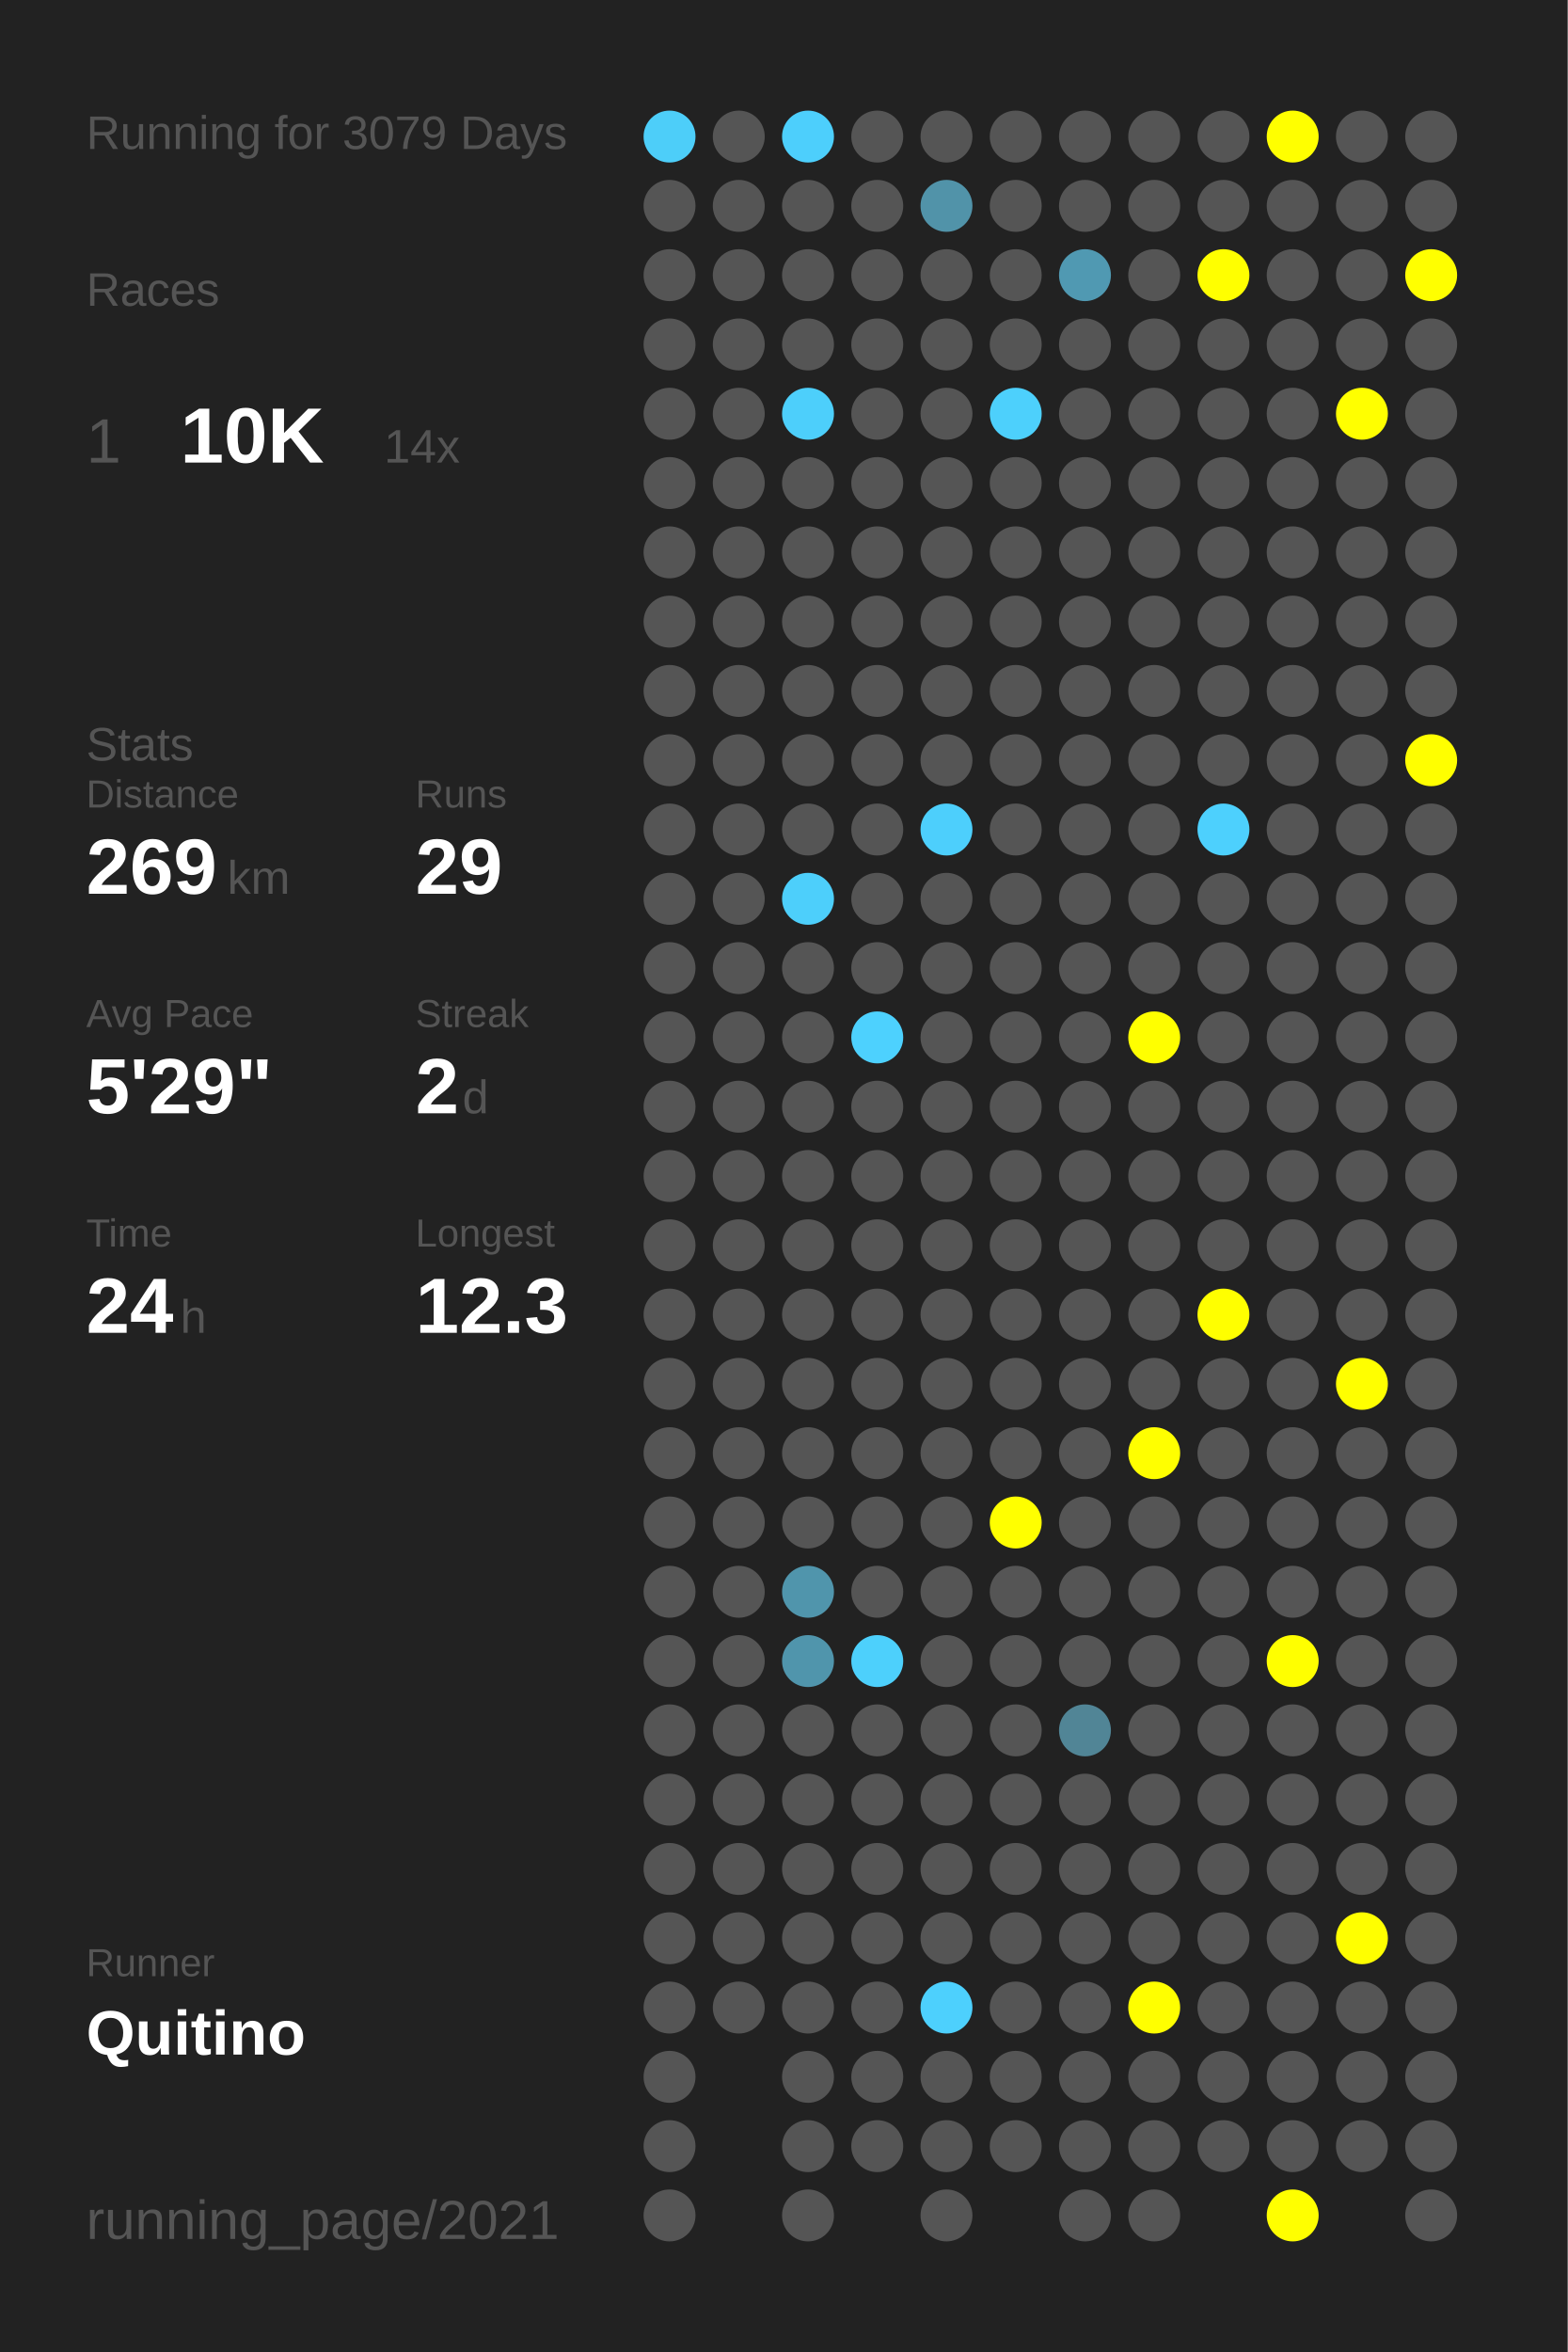
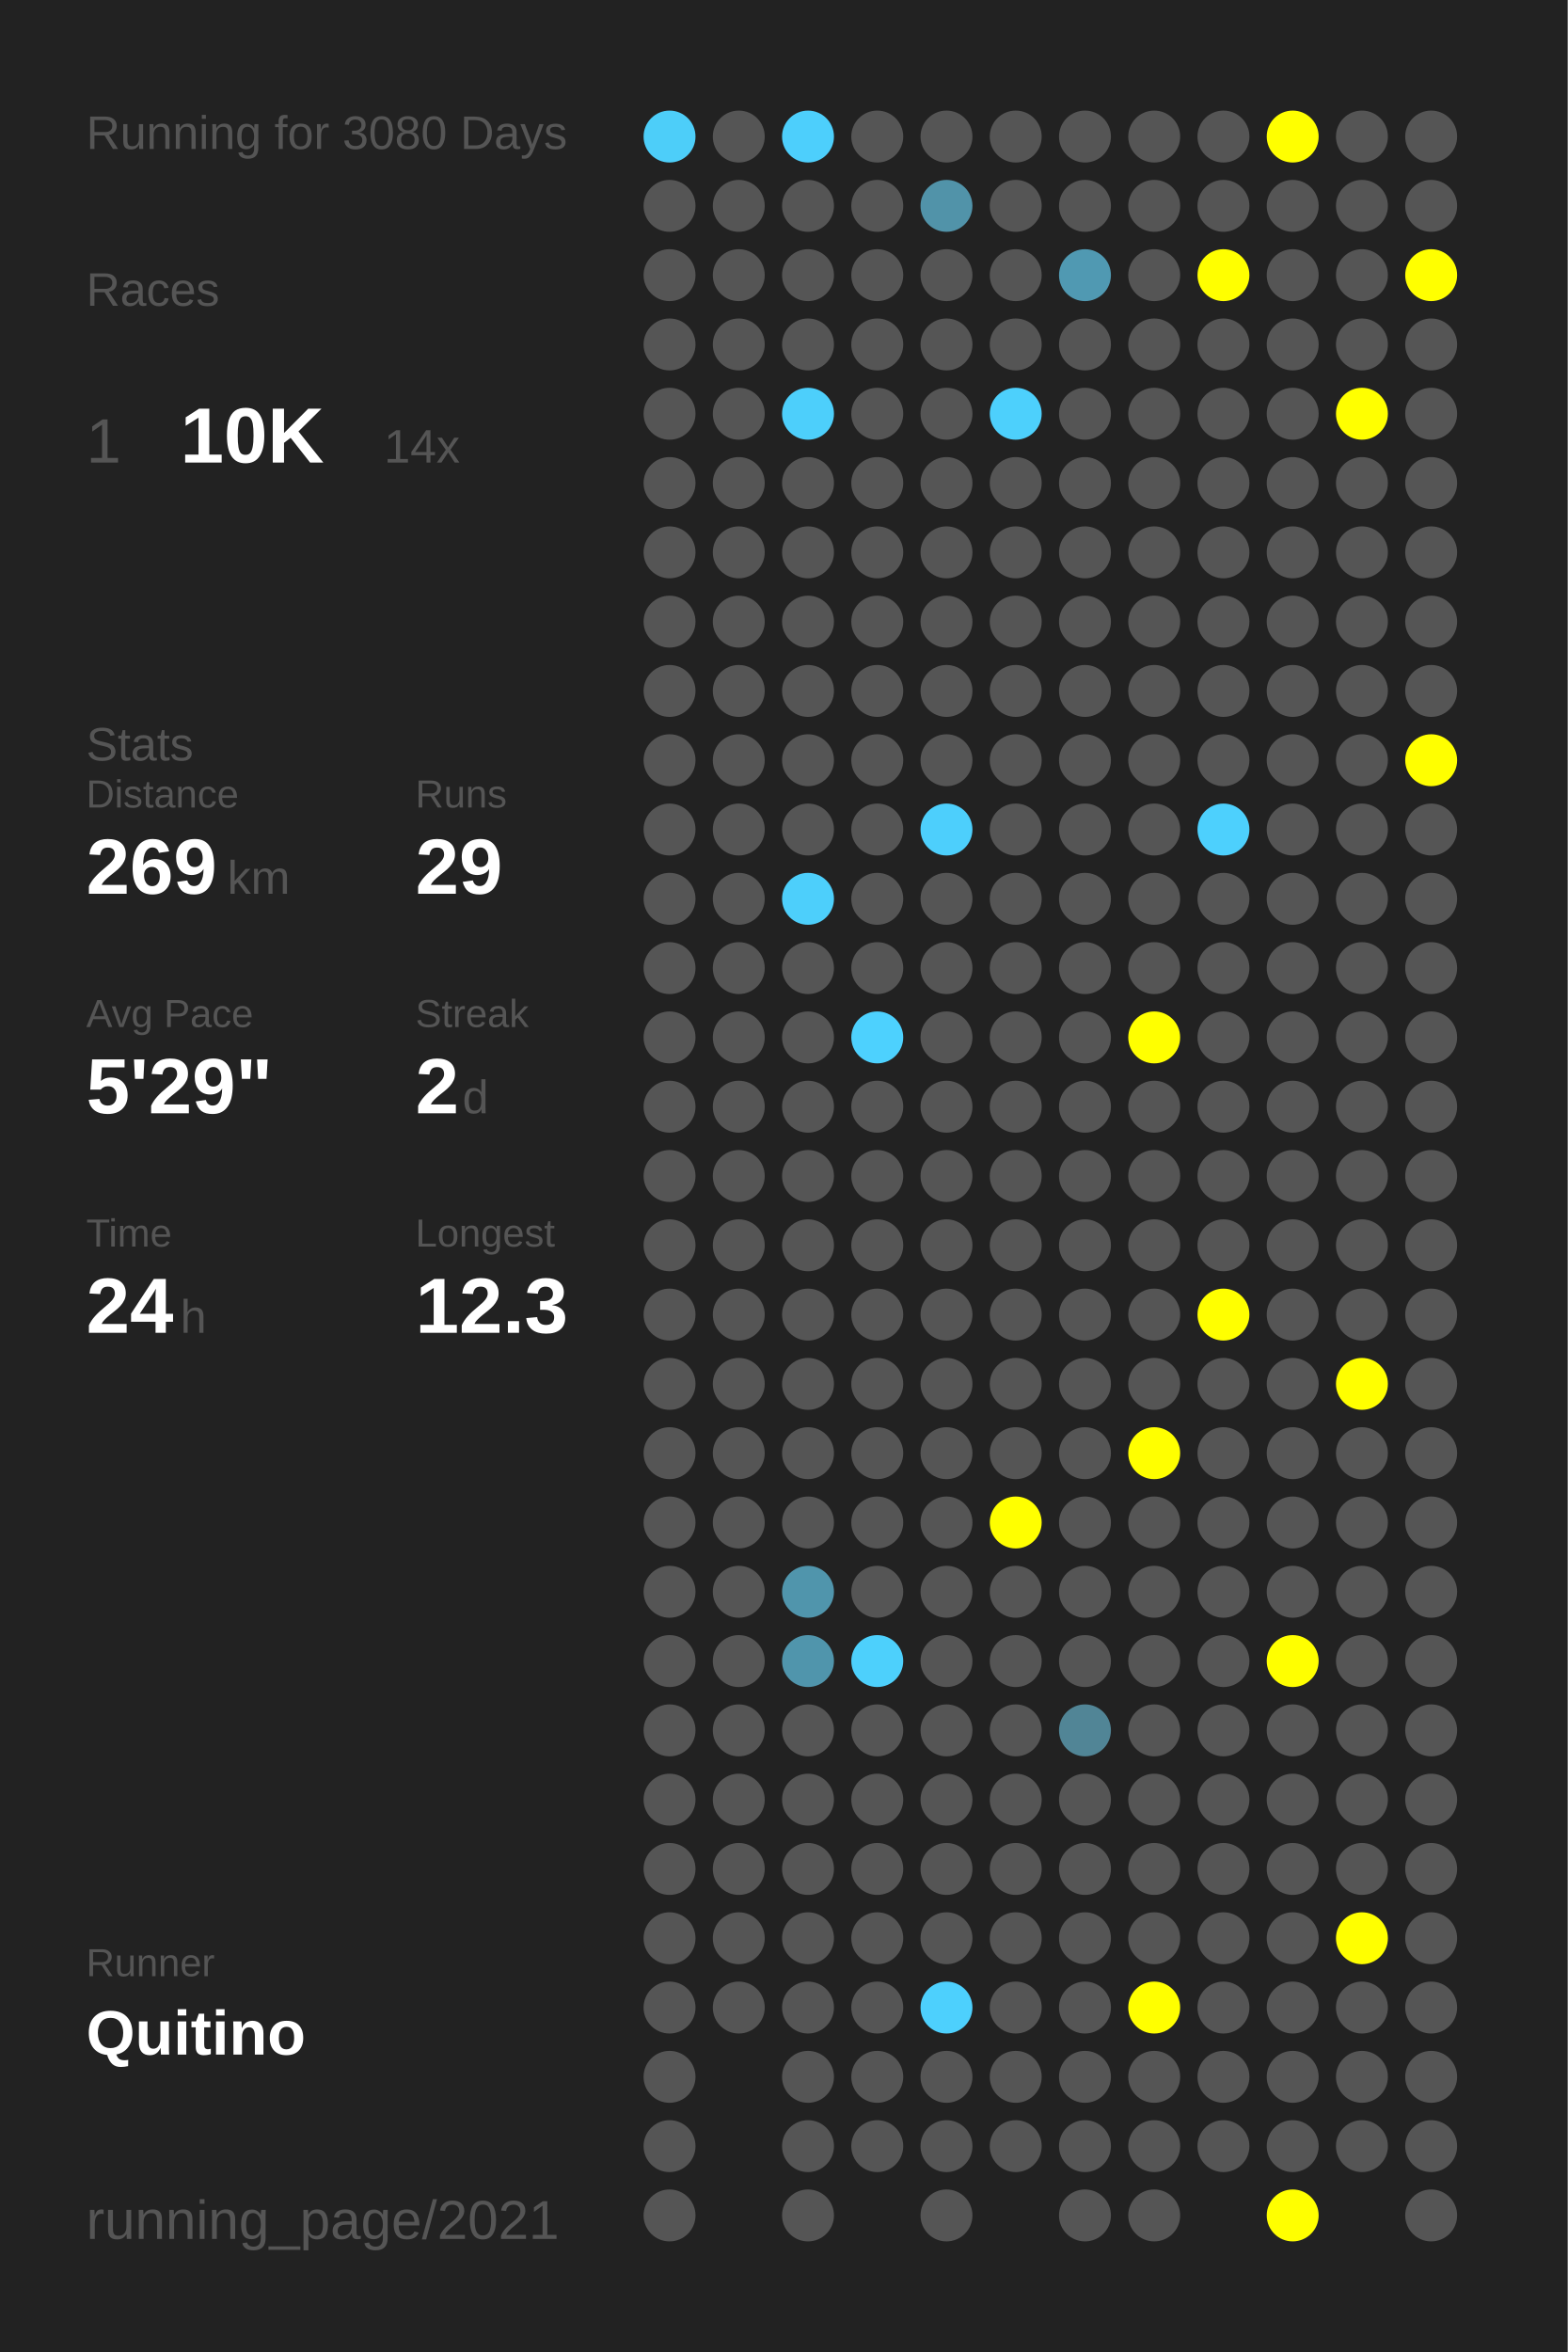
<svg xmlns="http://www.w3.org/2000/svg" baseProfile="full" height="300mm" version="1.1" viewBox="0,0,200,300" width="200mm">
  <defs />
  <rect fill="#222222" height="300" width="200" x="0" y="0" />
-   <text fill="#555555" style="font-size:6px; font-family:Arial;" x="11" y="19">Running for 3079 Days</text>
+   <text fill="#555555" style="font-size:6px; font-family:Arial;" x="11" y="19">Running for 3080 Days</text>
  <text fill="#555555" style="font-size:6px; font-family:Arial;" x="11" y="39">Races</text>
  <text fill="#555555" style="font-size:8px; font-family:Arial;" x="11" y="59">1</text>
  <text fill="#FFFFFF" style="font-size:10px; font-family:Arial; font-weight:bold;" x="23" y="59">10K</text>
  <text fill="#555555" style="font-size:6px; font-family:Arial;" x="49" y="59">14x</text>
  <text fill="#555555" style="font-size:6px; font-family:Arial;" x="11" y="97">Stats</text>
  <text fill="#555555" style="font-size:5px; font-family:Arial;" x="11" y="103">Distance</text>
  <text fill="#FFFFFF" style="font-size:10px; font-family:Arial; font-weight:bold;" x="11" y="114">269</text>
  <text fill="#555555" style="font-size:6px; font-family:Arial;" x="29" y="114">km</text>
  <text fill="#555555" style="font-size:5px; font-family:Arial;" x="53" y="103">Runs</text>
  <text fill="#FFFFFF" style="font-size:10px; font-family:Arial; font-weight:bold;" x="53" y="114">29</text>
  <text fill="#555555" style="font-size:5px; font-family:Arial;" x="11" y="131">Avg Pace</text>
  <text fill="#FFFFFF" style="font-size:10px; font-family:Arial; font-weight:bold;" x="11" y="142">5'29"</text>
  <text fill="#555555" style="font-size:5px; font-family:Arial;" x="53" y="131">Streak</text>
  <text fill="#FFFFFF" style="font-size:10px; font-family:Arial; font-weight:bold;" x="53" y="142">2</text>
  <text fill="#555555" style="font-size:6px; font-family:Arial;" x="59" y="142">d</text>
  <text fill="#555555" style="font-size:5px; font-family:Arial;" x="11" y="159">Time</text>
  <text fill="#FFFFFF" style="font-size:10px; font-family:Arial; font-weight:bold;" x="11" y="170">24</text>
  <text fill="#555555" style="font-size:6px; font-family:Arial;" x="23" y="170">h</text>
  <text fill="#555555" style="font-size:5px; font-family:Arial;" x="53" y="159">Longest</text>
  <text fill="#FFFFFF" style="font-size:10px; font-family:Arial; font-weight:bold;" x="53" y="170">12.3</text>
  <text fill="#555555" style="font-size:5px; font-family:Arial;" x="11" y="252.065">Runner</text>
  <text fill="#FFFFFF" style="font-size:8px; font-family:Arial; font-weight:bold;" x="11" y="262.065">Quitino</text>
  <text fill="#555555" style="font-size:7px; font-family:Arial;" x="11" y="285.581">running_page/2021</text>
  <circle cx="85.417" cy="17.419" fill="#4dcef9" r="3.312" />
  <circle cx="85.417" cy="26.258" fill="#555555" r="3.312" />
  <circle cx="85.417" cy="35.097" fill="#555555" r="3.312" />
  <circle cx="85.417" cy="43.935" fill="#555555" r="3.312" />
  <circle cx="85.417" cy="52.774" fill="#555555" r="3.312" />
  <circle cx="85.417" cy="61.613" fill="#555555" r="3.312" />
  <circle cx="85.417" cy="70.452" fill="#555555" r="3.312" />
  <circle cx="85.417" cy="79.29" fill="#555555" r="3.312" />
  <circle cx="85.417" cy="88.129" fill="#555555" r="3.312" />
  <circle cx="85.417" cy="96.968" fill="#555555" r="3.312" />
  <circle cx="85.417" cy="105.806" fill="#555555" r="3.312" />
  <circle cx="85.417" cy="114.645" fill="#555555" r="3.312" />
  <circle cx="85.417" cy="123.484" fill="#555555" r="3.312" />
  <circle cx="85.417" cy="132.323" fill="#555555" r="3.312" />
  <circle cx="85.417" cy="141.161" fill="#555555" r="3.312" />
  <circle cx="85.417" cy="150" fill="#555555" r="3.312" />
  <circle cx="85.417" cy="158.839" fill="#555555" r="3.312" />
  <circle cx="85.417" cy="167.677" fill="#555555" r="3.312" />
  <circle cx="85.417" cy="176.516" fill="#555555" r="3.312" />
  <circle cx="85.417" cy="185.355" fill="#555555" r="3.312" />
  <circle cx="85.417" cy="194.194" fill="#555555" r="3.312" />
  <circle cx="85.417" cy="203.032" fill="#555555" r="3.312" />
  <circle cx="85.417" cy="211.871" fill="#555555" r="3.312" />
  <circle cx="85.417" cy="220.71" fill="#555555" r="3.312" />
  <circle cx="85.417" cy="229.548" fill="#555555" r="3.312" />
  <circle cx="85.417" cy="238.387" fill="#555555" r="3.312" />
  <circle cx="85.417" cy="247.226" fill="#555555" r="3.312" />
  <circle cx="85.417" cy="256.065" fill="#555555" r="3.312" />
  <circle cx="85.417" cy="264.903" fill="#555555" r="3.312" />
  <circle cx="85.417" cy="273.742" fill="#555555" r="3.312" />
  <circle cx="85.417" cy="282.581" fill="#555555" r="3.312" />
  <circle cx="94.25" cy="17.419" fill="#555555" r="3.312" />
  <circle cx="94.25" cy="26.258" fill="#555555" r="3.312" />
  <circle cx="94.25" cy="35.097" fill="#555555" r="3.312" />
  <circle cx="94.25" cy="43.935" fill="#555555" r="3.312" />
  <circle cx="94.25" cy="52.774" fill="#555555" r="3.312" />
  <circle cx="94.25" cy="61.613" fill="#555555" r="3.312" />
  <circle cx="94.25" cy="70.452" fill="#555555" r="3.312" />
  <circle cx="94.25" cy="79.29" fill="#555555" r="3.312" />
  <circle cx="94.25" cy="88.129" fill="#555555" r="3.312" />
  <circle cx="94.25" cy="96.968" fill="#555555" r="3.312" />
  <circle cx="94.25" cy="105.806" fill="#555555" r="3.312" />
  <circle cx="94.25" cy="114.645" fill="#555555" r="3.312" />
  <circle cx="94.25" cy="123.484" fill="#555555" r="3.312" />
  <circle cx="94.25" cy="132.323" fill="#555555" r="3.312" />
  <circle cx="94.25" cy="141.161" fill="#555555" r="3.312" />
  <circle cx="94.25" cy="150" fill="#555555" r="3.312" />
  <circle cx="94.25" cy="158.839" fill="#555555" r="3.312" />
  <circle cx="94.25" cy="167.677" fill="#555555" r="3.312" />
  <circle cx="94.25" cy="176.516" fill="#555555" r="3.312" />
  <circle cx="94.25" cy="185.355" fill="#555555" r="3.312" />
  <circle cx="94.25" cy="194.194" fill="#555555" r="3.312" />
  <circle cx="94.25" cy="203.032" fill="#555555" r="3.312" />
  <circle cx="94.25" cy="211.871" fill="#555555" r="3.312" />
  <circle cx="94.25" cy="220.71" fill="#555555" r="3.312" />
  <circle cx="94.25" cy="229.548" fill="#555555" r="3.312" />
  <circle cx="94.25" cy="238.387" fill="#555555" r="3.312" />
  <circle cx="94.25" cy="247.226" fill="#555555" r="3.312" />
  <circle cx="94.25" cy="256.065" fill="#555555" r="3.312" />
  <circle cx="103.083" cy="17.419" fill="#4dcffc" r="3.312" />
  <circle cx="103.083" cy="26.258" fill="#555555" r="3.312" />
  <circle cx="103.083" cy="35.097" fill="#555555" r="3.312" />
  <circle cx="103.083" cy="43.935" fill="#555555" r="3.312" />
  <circle cx="103.083" cy="52.774" fill="#4dcffb" r="3.312" />
  <circle cx="103.083" cy="61.613" fill="#555555" r="3.312" />
  <circle cx="103.083" cy="70.452" fill="#555555" r="3.312" />
  <circle cx="103.083" cy="79.29" fill="#555555" r="3.312" />
  <circle cx="103.083" cy="88.129" fill="#555555" r="3.312" />
  <circle cx="103.083" cy="96.968" fill="#555555" r="3.312" />
  <circle cx="103.083" cy="105.806" fill="#555555" r="3.312" />
  <circle cx="103.083" cy="114.645" fill="#4dcffb" r="3.312" />
  <circle cx="103.083" cy="123.484" fill="#555555" r="3.312" />
  <circle cx="103.083" cy="132.323" fill="#555555" r="3.312" />
  <circle cx="103.083" cy="141.161" fill="#555555" r="3.312" />
  <circle cx="103.083" cy="150" fill="#555555" r="3.312" />
  <circle cx="103.083" cy="158.839" fill="#555555" r="3.312" />
  <circle cx="103.083" cy="167.677" fill="#555555" r="3.312" />
  <circle cx="103.083" cy="176.516" fill="#555555" r="3.312" />
  <circle cx="103.083" cy="185.355" fill="#555555" r="3.312" />
  <circle cx="103.083" cy="194.194" fill="#555555" r="3.312" />
  <circle cx="103.083" cy="203.032" fill="#5095ac" r="3.312" />
  <circle cx="103.083" cy="211.871" fill="#5095ac" r="3.312" />
  <circle cx="103.083" cy="220.71" fill="#555555" r="3.312" />
  <circle cx="103.083" cy="229.548" fill="#555555" r="3.312" />
  <circle cx="103.083" cy="238.387" fill="#555555" r="3.312" />
  <circle cx="103.083" cy="247.226" fill="#555555" r="3.312" />
  <circle cx="103.083" cy="256.065" fill="#555555" r="3.312" />
  <circle cx="103.083" cy="264.903" fill="#555555" r="3.312" />
  <circle cx="103.083" cy="273.742" fill="#555555" r="3.312" />
  <circle cx="103.083" cy="282.581" fill="#555555" r="3.312" />
  <circle cx="111.917" cy="17.419" fill="#555555" r="3.312" />
  <circle cx="111.917" cy="26.258" fill="#555555" r="3.312" />
  <circle cx="111.917" cy="35.097" fill="#555555" r="3.312" />
  <circle cx="111.917" cy="43.935" fill="#555555" r="3.312" />
  <circle cx="111.917" cy="52.774" fill="#555555" r="3.312" />
  <circle cx="111.917" cy="61.613" fill="#555555" r="3.312" />
  <circle cx="111.917" cy="70.452" fill="#555555" r="3.312" />
  <circle cx="111.917" cy="79.29" fill="#555555" r="3.312" />
  <circle cx="111.917" cy="88.129" fill="#555555" r="3.312" />
  <circle cx="111.917" cy="96.968" fill="#555555" r="3.312" />
  <circle cx="111.917" cy="105.806" fill="#555555" r="3.312" />
  <circle cx="111.917" cy="114.645" fill="#555555" r="3.312" />
  <circle cx="111.917" cy="123.484" fill="#555555" r="3.312" />
  <circle cx="111.917" cy="132.323" fill="#4dd1fe" r="3.312" />
  <circle cx="111.917" cy="141.161" fill="#555555" r="3.312" />
  <circle cx="111.917" cy="150" fill="#555555" r="3.312" />
  <circle cx="111.917" cy="158.839" fill="#555555" r="3.312" />
  <circle cx="111.917" cy="167.677" fill="#555555" r="3.312" />
  <circle cx="111.917" cy="176.516" fill="#555555" r="3.312" />
  <circle cx="111.917" cy="185.355" fill="#555555" r="3.312" />
  <circle cx="111.917" cy="194.194" fill="#555555" r="3.312" />
  <circle cx="111.917" cy="203.032" fill="#555555" r="3.312" />
  <circle cx="111.917" cy="211.871" fill="#4dd0fc" r="3.312" />
  <circle cx="111.917" cy="220.71" fill="#555555" r="3.312" />
  <circle cx="111.917" cy="229.548" fill="#555555" r="3.312" />
  <circle cx="111.917" cy="238.387" fill="#555555" r="3.312" />
  <circle cx="111.917" cy="247.226" fill="#555555" r="3.312" />
  <circle cx="111.917" cy="256.065" fill="#555555" r="3.312" />
  <circle cx="111.917" cy="264.903" fill="#555555" r="3.312" />
  <circle cx="111.917" cy="273.742" fill="#555555" r="3.312" />
  <circle cx="120.75" cy="17.419" fill="#555555" r="3.312" />
  <circle cx="120.75" cy="26.258" fill="#5193a9" r="3.312" />
  <circle cx="120.75" cy="35.097" fill="#555555" r="3.312" />
  <circle cx="120.75" cy="43.935" fill="#555555" r="3.312" />
  <circle cx="120.75" cy="52.774" fill="#555555" r="3.312" />
  <circle cx="120.75" cy="61.613" fill="#555555" r="3.312" />
  <circle cx="120.75" cy="70.452" fill="#555555" r="3.312" />
  <circle cx="120.75" cy="79.29" fill="#555555" r="3.312" />
  <circle cx="120.75" cy="88.129" fill="#555555" r="3.312" />
  <circle cx="120.75" cy="96.968" fill="#555555" r="3.312" />
  <circle cx="120.75" cy="105.806" fill="#4dcffc" r="3.312" />
  <circle cx="120.75" cy="114.645" fill="#555555" r="3.312" />
  <circle cx="120.75" cy="123.484" fill="#555555" r="3.312" />
  <circle cx="120.75" cy="132.323" fill="#555555" r="3.312" />
  <circle cx="120.75" cy="141.161" fill="#555555" r="3.312" />
  <circle cx="120.75" cy="150" fill="#555555" r="3.312" />
  <circle cx="120.75" cy="158.839" fill="#555555" r="3.312" />
  <circle cx="120.75" cy="167.677" fill="#555555" r="3.312" />
  <circle cx="120.75" cy="176.516" fill="#555555" r="3.312" />
  <circle cx="120.75" cy="185.355" fill="#555555" r="3.312" />
  <circle cx="120.75" cy="194.194" fill="#555555" r="3.312" />
  <circle cx="120.75" cy="203.032" fill="#555555" r="3.312" />
  <circle cx="120.75" cy="211.871" fill="#555555" r="3.312" />
  <circle cx="120.75" cy="220.71" fill="#555555" r="3.312" />
  <circle cx="120.75" cy="229.548" fill="#555555" r="3.312" />
  <circle cx="120.75" cy="238.387" fill="#555555" r="3.312" />
  <circle cx="120.75" cy="247.226" fill="#555555" r="3.312" />
  <circle cx="120.75" cy="256.065" fill="#4dd0fd" r="3.312" />
  <circle cx="120.75" cy="264.903" fill="#555555" r="3.312" />
  <circle cx="120.75" cy="273.742" fill="#555555" r="3.312" />
  <circle cx="120.75" cy="282.581" fill="#555555" r="3.312" />
  <circle cx="129.583" cy="17.419" fill="#555555" r="3.312" />
  <circle cx="129.583" cy="26.258" fill="#555555" r="3.312" />
  <circle cx="129.583" cy="35.097" fill="#555555" r="3.312" />
  <circle cx="129.583" cy="43.935" fill="#555555" r="3.312" />
  <circle cx="129.583" cy="52.774" fill="#4dd0fc" r="3.312" />
  <circle cx="129.583" cy="61.613" fill="#555555" r="3.312" />
  <circle cx="129.583" cy="70.452" fill="#555555" r="3.312" />
  <circle cx="129.583" cy="79.29" fill="#555555" r="3.312" />
  <circle cx="129.583" cy="88.129" fill="#555555" r="3.312" />
  <circle cx="129.583" cy="96.968" fill="#555555" r="3.312" />
  <circle cx="129.583" cy="105.806" fill="#555555" r="3.312" />
  <circle cx="129.583" cy="114.645" fill="#555555" r="3.312" />
  <circle cx="129.583" cy="123.484" fill="#555555" r="3.312" />
  <circle cx="129.583" cy="132.323" fill="#555555" r="3.312" />
  <circle cx="129.583" cy="141.161" fill="#555555" r="3.312" />
  <circle cx="129.583" cy="150" fill="#555555" r="3.312" />
  <circle cx="129.583" cy="158.839" fill="#555555" r="3.312" />
  <circle cx="129.583" cy="167.677" fill="#555555" r="3.312" />
  <circle cx="129.583" cy="176.516" fill="#555555" r="3.312" />
  <circle cx="129.583" cy="185.355" fill="#555555" r="3.312" />
  <circle cx="129.583" cy="194.194" fill="#FFFF00" r="3.312" />
  <circle cx="129.583" cy="203.032" fill="#555555" r="3.312" />
  <circle cx="129.583" cy="211.871" fill="#555555" r="3.312" />
  <circle cx="129.583" cy="220.71" fill="#555555" r="3.312" />
  <circle cx="129.583" cy="229.548" fill="#555555" r="3.312" />
  <circle cx="129.583" cy="238.387" fill="#555555" r="3.312" />
  <circle cx="129.583" cy="247.226" fill="#555555" r="3.312" />
  <circle cx="129.583" cy="256.065" fill="#555555" r="3.312" />
  <circle cx="129.583" cy="264.903" fill="#555555" r="3.312" />
  <circle cx="129.583" cy="273.742" fill="#555555" r="3.312" />
  <circle cx="138.417" cy="17.419" fill="#555555" r="3.312" />
  <circle cx="138.417" cy="26.258" fill="#555555" r="3.312" />
  <circle cx="138.417" cy="35.097" fill="#5099b2" r="3.312" />
  <circle cx="138.417" cy="43.935" fill="#555555" r="3.312" />
  <circle cx="138.417" cy="52.774" fill="#555555" r="3.312" />
  <circle cx="138.417" cy="61.613" fill="#555555" r="3.312" />
  <circle cx="138.417" cy="70.452" fill="#555555" r="3.312" />
  <circle cx="138.417" cy="79.29" fill="#555555" r="3.312" />
  <circle cx="138.417" cy="88.129" fill="#555555" r="3.312" />
  <circle cx="138.417" cy="96.968" fill="#555555" r="3.312" />
  <circle cx="138.417" cy="105.806" fill="#555555" r="3.312" />
  <circle cx="138.417" cy="114.645" fill="#555555" r="3.312" />
  <circle cx="138.417" cy="123.484" fill="#555555" r="3.312" />
  <circle cx="138.417" cy="132.323" fill="#555555" r="3.312" />
  <circle cx="138.417" cy="141.161" fill="#555555" r="3.312" />
  <circle cx="138.417" cy="150" fill="#555555" r="3.312" />
  <circle cx="138.417" cy="158.839" fill="#555555" r="3.312" />
  <circle cx="138.417" cy="167.677" fill="#555555" r="3.312" />
  <circle cx="138.417" cy="176.516" fill="#555555" r="3.312" />
  <circle cx="138.417" cy="185.355" fill="#555555" r="3.312" />
  <circle cx="138.417" cy="194.194" fill="#555555" r="3.312" />
  <circle cx="138.417" cy="203.032" fill="#555555" r="3.312" />
  <circle cx="138.417" cy="211.871" fill="#555555" r="3.312" />
  <circle cx="138.417" cy="220.71" fill="#518596" r="3.312" />
  <circle cx="138.417" cy="229.548" fill="#555555" r="3.312" />
  <circle cx="138.417" cy="238.387" fill="#555555" r="3.312" />
  <circle cx="138.417" cy="247.226" fill="#555555" r="3.312" />
  <circle cx="138.417" cy="256.065" fill="#555555" r="3.312" />
  <circle cx="138.417" cy="264.903" fill="#555555" r="3.312" />
  <circle cx="138.417" cy="273.742" fill="#555555" r="3.312" />
  <circle cx="138.417" cy="282.581" fill="#555555" r="3.312" />
  <circle cx="147.25" cy="17.419" fill="#555555" r="3.312" />
  <circle cx="147.25" cy="26.258" fill="#555555" r="3.312" />
  <circle cx="147.25" cy="35.097" fill="#555555" r="3.312" />
  <circle cx="147.25" cy="43.935" fill="#555555" r="3.312" />
  <circle cx="147.25" cy="52.774" fill="#555555" r="3.312" />
  <circle cx="147.25" cy="61.613" fill="#555555" r="3.312" />
  <circle cx="147.25" cy="70.452" fill="#555555" r="3.312" />
  <circle cx="147.25" cy="79.29" fill="#555555" r="3.312" />
  <circle cx="147.25" cy="88.129" fill="#555555" r="3.312" />
  <circle cx="147.25" cy="96.968" fill="#555555" r="3.312" />
  <circle cx="147.25" cy="105.806" fill="#555555" r="3.312" />
  <circle cx="147.25" cy="114.645" fill="#555555" r="3.312" />
  <circle cx="147.25" cy="123.484" fill="#555555" r="3.312" />
  <circle cx="147.25" cy="132.323" fill="#FFFF00" r="3.312" />
  <circle cx="147.25" cy="141.161" fill="#555555" r="3.312" />
  <circle cx="147.25" cy="150" fill="#555555" r="3.312" />
  <circle cx="147.25" cy="158.839" fill="#555555" r="3.312" />
  <circle cx="147.25" cy="167.677" fill="#555555" r="3.312" />
  <circle cx="147.25" cy="176.516" fill="#555555" r="3.312" />
  <circle cx="147.25" cy="185.355" fill="#FFFF00" r="3.312" />
  <circle cx="147.25" cy="194.194" fill="#555555" r="3.312" />
  <circle cx="147.25" cy="203.032" fill="#555555" r="3.312" />
  <circle cx="147.25" cy="211.871" fill="#555555" r="3.312" />
  <circle cx="147.25" cy="220.71" fill="#555555" r="3.312" />
  <circle cx="147.25" cy="229.548" fill="#555555" r="3.312" />
  <circle cx="147.25" cy="238.387" fill="#555555" r="3.312" />
  <circle cx="147.25" cy="247.226" fill="#555555" r="3.312" />
  <circle cx="147.25" cy="256.065" fill="#FFFF00" r="3.312" />
  <circle cx="147.25" cy="264.903" fill="#555555" r="3.312" />
  <circle cx="147.25" cy="273.742" fill="#555555" r="3.312" />
  <circle cx="147.25" cy="282.581" fill="#555555" r="3.312" />
  <circle cx="156.083" cy="17.419" fill="#555555" r="3.312" />
  <circle cx="156.083" cy="26.258" fill="#555555" r="3.312" />
  <circle cx="156.083" cy="35.097" fill="#FFFF00" r="3.312" />
  <circle cx="156.083" cy="43.935" fill="#555555" r="3.312" />
  <circle cx="156.083" cy="52.774" fill="#555555" r="3.312" />
  <circle cx="156.083" cy="61.613" fill="#555555" r="3.312" />
  <circle cx="156.083" cy="70.452" fill="#555555" r="3.312" />
  <circle cx="156.083" cy="79.29" fill="#555555" r="3.312" />
  <circle cx="156.083" cy="88.129" fill="#555555" r="3.312" />
  <circle cx="156.083" cy="96.968" fill="#555555" r="3.312" />
  <circle cx="156.083" cy="105.806" fill="#4dd0fd" r="3.312" />
  <circle cx="156.083" cy="114.645" fill="#555555" r="3.312" />
  <circle cx="156.083" cy="123.484" fill="#555555" r="3.312" />
  <circle cx="156.083" cy="132.323" fill="#555555" r="3.312" />
  <circle cx="156.083" cy="141.161" fill="#555555" r="3.312" />
  <circle cx="156.083" cy="150" fill="#555555" r="3.312" />
  <circle cx="156.083" cy="158.839" fill="#555555" r="3.312" />
  <circle cx="156.083" cy="167.677" fill="#FFFF00" r="3.312" />
  <circle cx="156.083" cy="176.516" fill="#555555" r="3.312" />
  <circle cx="156.083" cy="185.355" fill="#555555" r="3.312" />
  <circle cx="156.083" cy="194.194" fill="#555555" r="3.312" />
  <circle cx="156.083" cy="203.032" fill="#555555" r="3.312" />
  <circle cx="156.083" cy="211.871" fill="#555555" r="3.312" />
  <circle cx="156.083" cy="220.71" fill="#555555" r="3.312" />
  <circle cx="156.083" cy="229.548" fill="#555555" r="3.312" />
  <circle cx="156.083" cy="238.387" fill="#555555" r="3.312" />
  <circle cx="156.083" cy="247.226" fill="#555555" r="3.312" />
  <circle cx="156.083" cy="256.065" fill="#555555" r="3.312" />
  <circle cx="156.083" cy="264.903" fill="#555555" r="3.312" />
  <circle cx="156.083" cy="273.742" fill="#555555" r="3.312" />
  <circle cx="164.917" cy="17.419" fill="#FFFF00" r="3.312" />
  <circle cx="164.917" cy="26.258" fill="#555555" r="3.312" />
  <circle cx="164.917" cy="35.097" fill="#555555" r="3.312" />
  <circle cx="164.917" cy="43.935" fill="#555555" r="3.312" />
  <circle cx="164.917" cy="52.774" fill="#555555" r="3.312" />
  <circle cx="164.917" cy="61.613" fill="#555555" r="3.312" />
  <circle cx="164.917" cy="70.452" fill="#555555" r="3.312" />
  <circle cx="164.917" cy="79.29" fill="#555555" r="3.312" />
  <circle cx="164.917" cy="88.129" fill="#555555" r="3.312" />
  <circle cx="164.917" cy="96.968" fill="#555555" r="3.312" />
  <circle cx="164.917" cy="105.806" fill="#555555" r="3.312" />
  <circle cx="164.917" cy="114.645" fill="#555555" r="3.312" />
  <circle cx="164.917" cy="123.484" fill="#555555" r="3.312" />
  <circle cx="164.917" cy="132.323" fill="#555555" r="3.312" />
  <circle cx="164.917" cy="141.161" fill="#555555" r="3.312" />
  <circle cx="164.917" cy="150" fill="#555555" r="3.312" />
  <circle cx="164.917" cy="158.839" fill="#555555" r="3.312" />
  <circle cx="164.917" cy="167.677" fill="#555555" r="3.312" />
  <circle cx="164.917" cy="176.516" fill="#555555" r="3.312" />
  <circle cx="164.917" cy="185.355" fill="#555555" r="3.312" />
  <circle cx="164.917" cy="194.194" fill="#555555" r="3.312" />
  <circle cx="164.917" cy="203.032" fill="#555555" r="3.312" />
  <circle cx="164.917" cy="211.871" fill="#FFFF00" r="3.312" />
  <circle cx="164.917" cy="220.71" fill="#555555" r="3.312" />
  <circle cx="164.917" cy="229.548" fill="#555555" r="3.312" />
  <circle cx="164.917" cy="238.387" fill="#555555" r="3.312" />
  <circle cx="164.917" cy="247.226" fill="#555555" r="3.312" />
  <circle cx="164.917" cy="256.065" fill="#555555" r="3.312" />
  <circle cx="164.917" cy="264.903" fill="#555555" r="3.312" />
  <circle cx="164.917" cy="273.742" fill="#555555" r="3.312" />
  <circle cx="164.917" cy="282.581" fill="#FFFF00" r="3.312" />
  <circle cx="173.75" cy="17.419" fill="#555555" r="3.312" />
  <circle cx="173.75" cy="26.258" fill="#555555" r="3.312" />
  <circle cx="173.75" cy="35.097" fill="#555555" r="3.312" />
  <circle cx="173.75" cy="43.935" fill="#555555" r="3.312" />
  <circle cx="173.75" cy="52.774" fill="#FFFF00" r="3.312" />
  <circle cx="173.75" cy="61.613" fill="#555555" r="3.312" />
  <circle cx="173.75" cy="70.452" fill="#555555" r="3.312" />
  <circle cx="173.75" cy="79.29" fill="#555555" r="3.312" />
  <circle cx="173.75" cy="88.129" fill="#555555" r="3.312" />
  <circle cx="173.75" cy="96.968" fill="#555555" r="3.312" />
  <circle cx="173.75" cy="105.806" fill="#555555" r="3.312" />
  <circle cx="173.75" cy="114.645" fill="#555555" r="3.312" />
  <circle cx="173.75" cy="123.484" fill="#555555" r="3.312" />
  <circle cx="173.75" cy="132.323" fill="#555555" r="3.312" />
  <circle cx="173.75" cy="141.161" fill="#555555" r="3.312" />
  <circle cx="173.75" cy="150" fill="#555555" r="3.312" />
  <circle cx="173.75" cy="158.839" fill="#555555" r="3.312" />
  <circle cx="173.75" cy="167.677" fill="#555555" r="3.312" />
  <circle cx="173.75" cy="176.516" fill="#FFFF00" r="3.312" />
  <circle cx="173.75" cy="185.355" fill="#555555" r="3.312" />
  <circle cx="173.75" cy="194.194" fill="#555555" r="3.312" />
  <circle cx="173.75" cy="203.032" fill="#555555" r="3.312" />
  <circle cx="173.75" cy="211.871" fill="#555555" r="3.312" />
  <circle cx="173.75" cy="220.71" fill="#555555" r="3.312" />
  <circle cx="173.75" cy="229.548" fill="#555555" r="3.312" />
  <circle cx="173.75" cy="238.387" fill="#555555" r="3.312" />
  <circle cx="173.75" cy="247.226" fill="#FFFF00" r="3.312" />
  <circle cx="173.75" cy="256.065" fill="#555555" r="3.312" />
  <circle cx="173.75" cy="264.903" fill="#555555" r="3.312" />
  <circle cx="173.75" cy="273.742" fill="#555555" r="3.312" />
  <circle cx="182.583" cy="17.419" fill="#555555" r="3.312" />
  <circle cx="182.583" cy="26.258" fill="#555555" r="3.312" />
  <circle cx="182.583" cy="35.097" fill="#FFFF00" r="3.312" />
  <circle cx="182.583" cy="43.935" fill="#555555" r="3.312" />
  <circle cx="182.583" cy="52.774" fill="#555555" r="3.312" />
  <circle cx="182.583" cy="61.613" fill="#555555" r="3.312" />
  <circle cx="182.583" cy="70.452" fill="#555555" r="3.312" />
  <circle cx="182.583" cy="79.29" fill="#555555" r="3.312" />
  <circle cx="182.583" cy="88.129" fill="#555555" r="3.312" />
  <circle cx="182.583" cy="96.968" fill="#FFFF00" r="3.312" />
  <circle cx="182.583" cy="105.806" fill="#555555" r="3.312" />
  <circle cx="182.583" cy="114.645" fill="#555555" r="3.312" />
  <circle cx="182.583" cy="123.484" fill="#555555" r="3.312" />
  <circle cx="182.583" cy="132.323" fill="#555555" r="3.312" />
  <circle cx="182.583" cy="141.161" fill="#555555" r="3.312" />
  <circle cx="182.583" cy="150" fill="#555555" r="3.312" />
  <circle cx="182.583" cy="158.839" fill="#555555" r="3.312" />
  <circle cx="182.583" cy="167.677" fill="#555555" r="3.312" />
  <circle cx="182.583" cy="176.516" fill="#555555" r="3.312" />
  <circle cx="182.583" cy="185.355" fill="#555555" r="3.312" />
  <circle cx="182.583" cy="194.194" fill="#555555" r="3.312" />
  <circle cx="182.583" cy="203.032" fill="#555555" r="3.312" />
  <circle cx="182.583" cy="211.871" fill="#555555" r="3.312" />
  <circle cx="182.583" cy="220.71" fill="#555555" r="3.312" />
  <circle cx="182.583" cy="229.548" fill="#555555" r="3.312" />
  <circle cx="182.583" cy="238.387" fill="#555555" r="3.312" />
  <circle cx="182.583" cy="247.226" fill="#555555" r="3.312" />
  <circle cx="182.583" cy="256.065" fill="#555555" r="3.312" />
  <circle cx="182.583" cy="264.903" fill="#555555" r="3.312" />
  <circle cx="182.583" cy="273.742" fill="#555555" r="3.312" />
  <circle cx="182.583" cy="282.581" fill="#555555" r="3.312" />
</svg>
